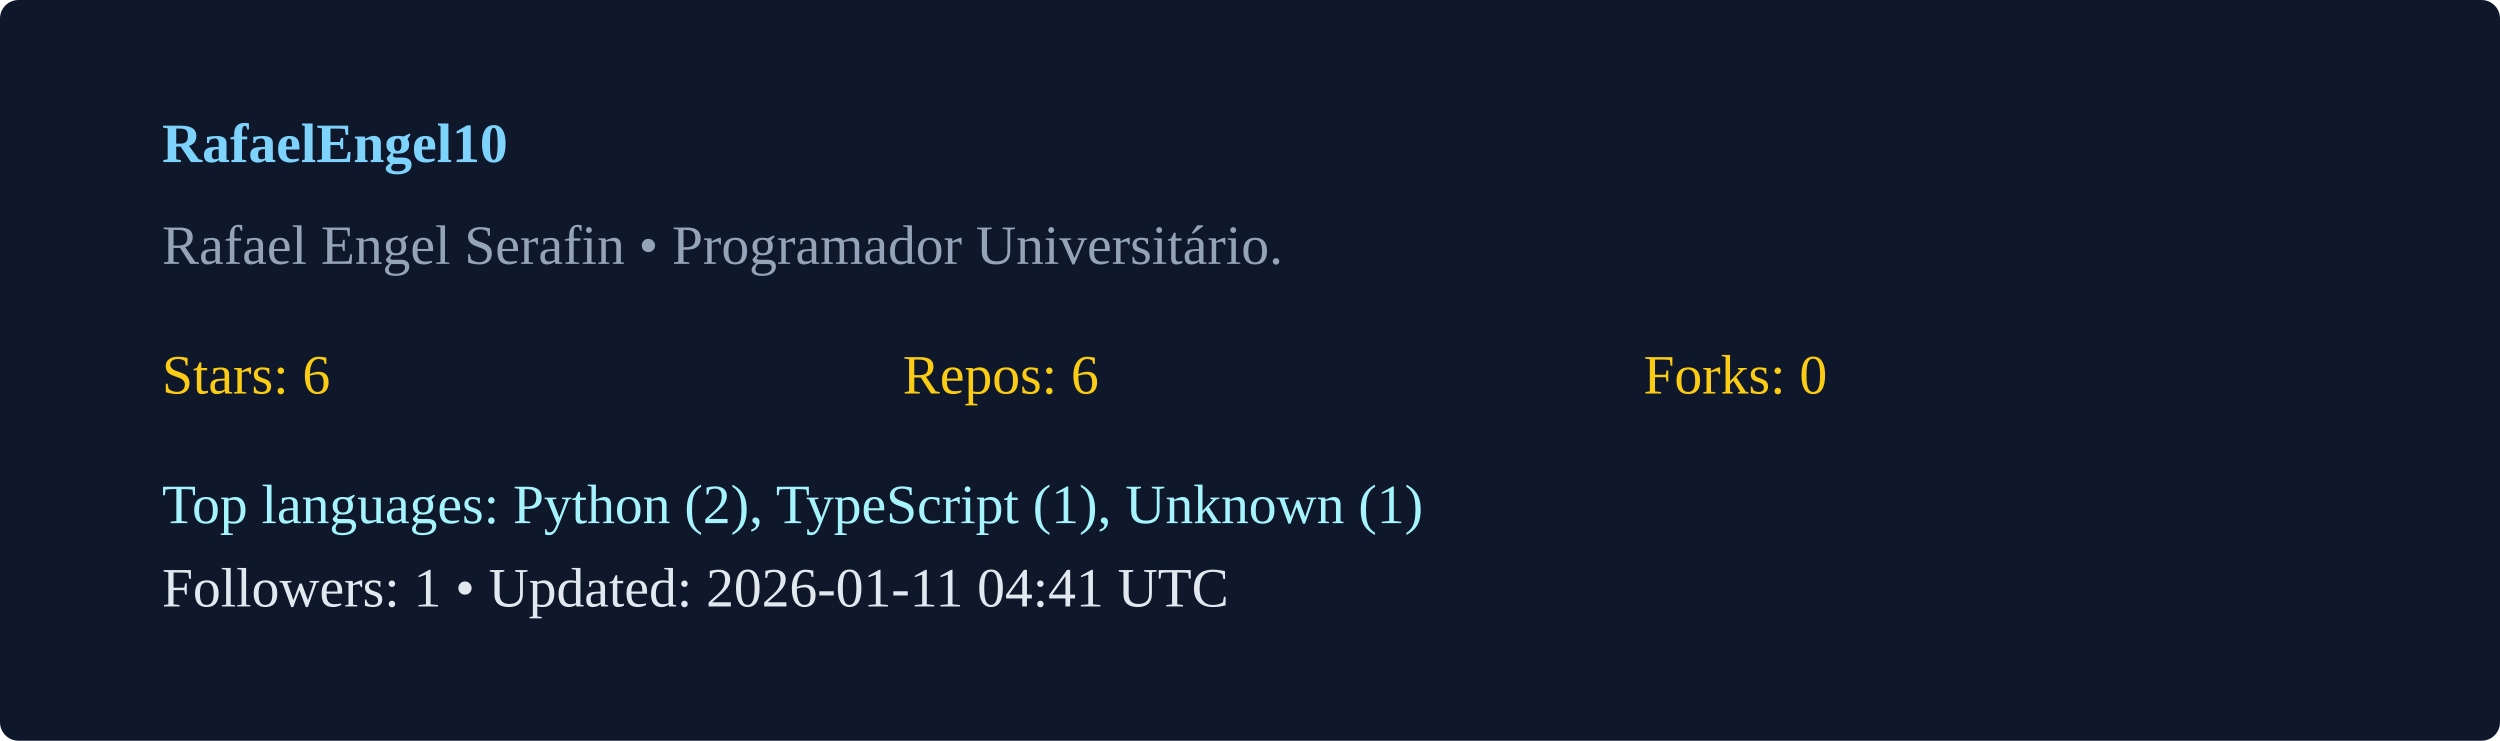
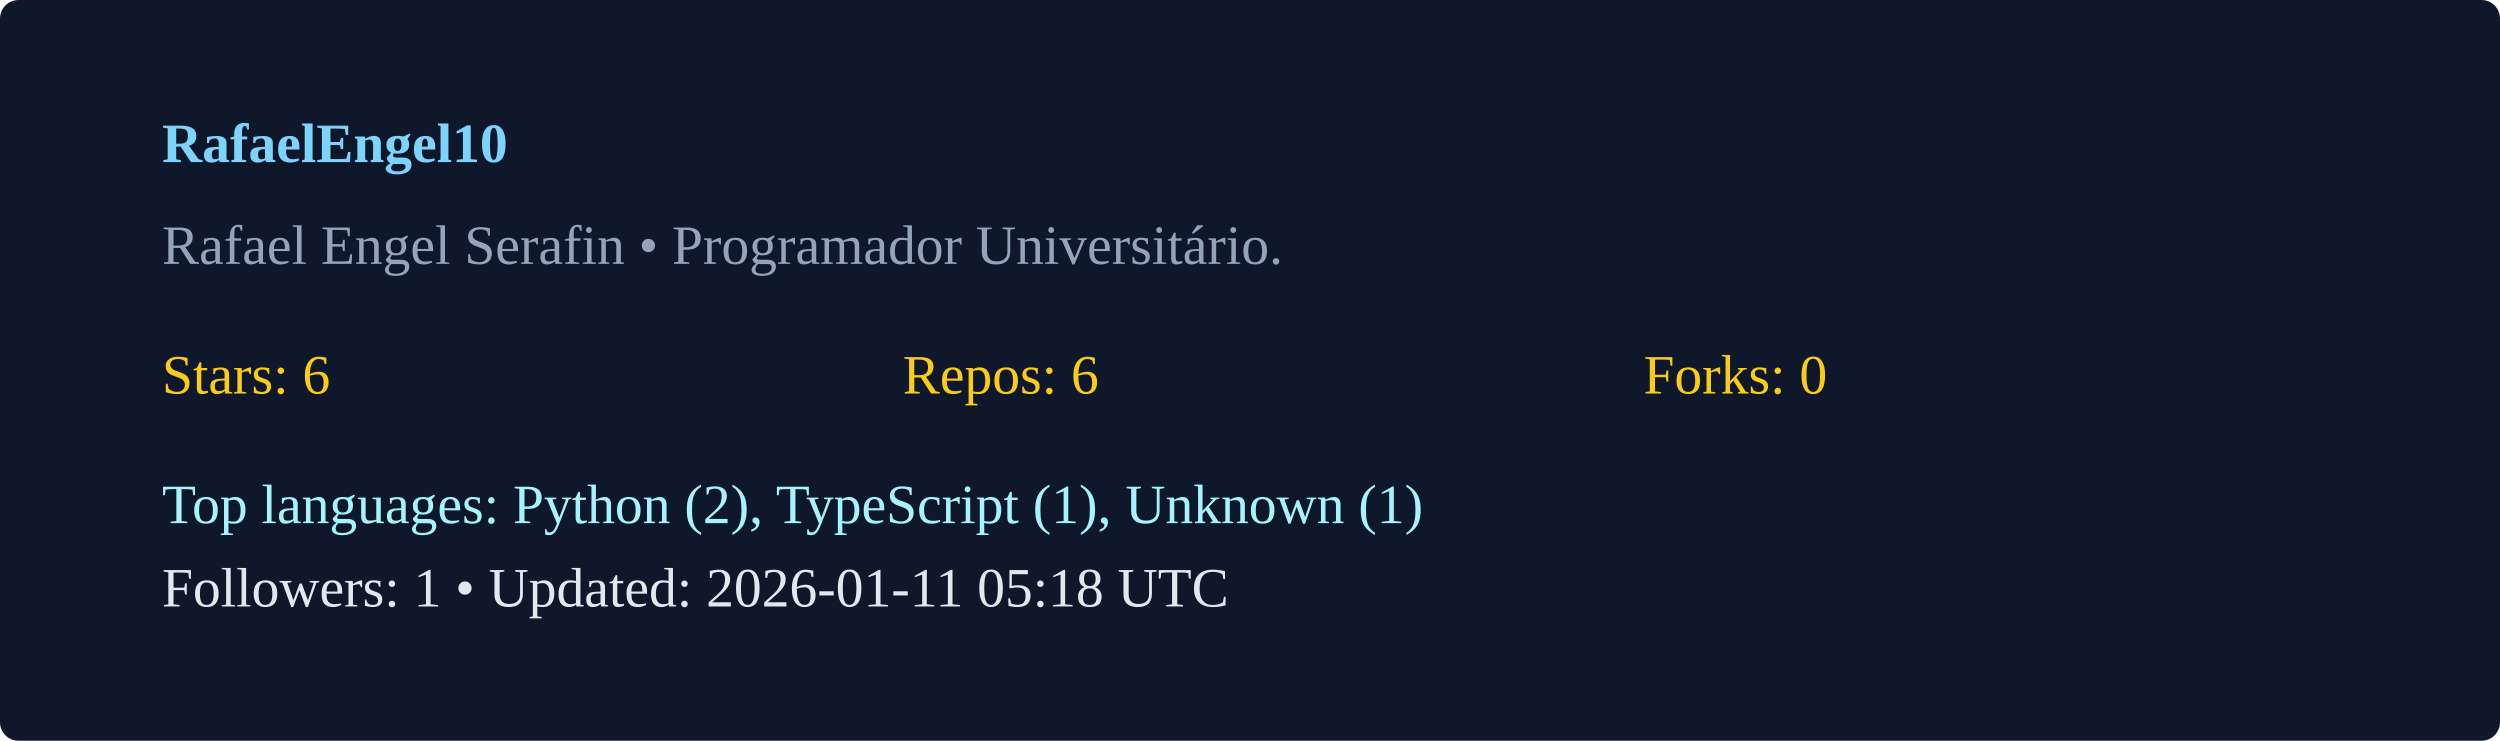
<svg xmlns="http://www.w3.org/2000/svg" width="540" height="160" viewBox="0 0 540 160">
  <rect width="100%" height="100%" rx="4" fill="#0f172a" />
  <g transform="translate(35,35)">
    <text x="0" y="0" fill="#7dd3fc" font-weight="600">RafaelEngel10</text>
    <text x="0" y="22" fill="#94a3b8">Rafael Engel Serafin  • Programador Universitário. </text>
    <g transform="translate(0,50)">
      <text x="0" y="0" fill="#facc15">Stars: 6</text>
      <text x="160" y="0" fill="#facc15">Repos: 6</text>
      <text x="320" y="0" fill="#facc15">Forks: 0</text>
      <text x="0" y="28" fill="#a5f3fc">Top languages: Python (2), TypeScript (1), Unknown (1)</text>
-       <text x="0" y="46" fill="#e2e8f0">Followers: 1 • Updated: 2026-01-11 04:41 UTC</text>
+       <text x="0" y="46" fill="#e2e8f0">Followers: 1 • Updated: 2026-01-11 05:18 UTC</text>
    </g>
  </g>
</svg>
